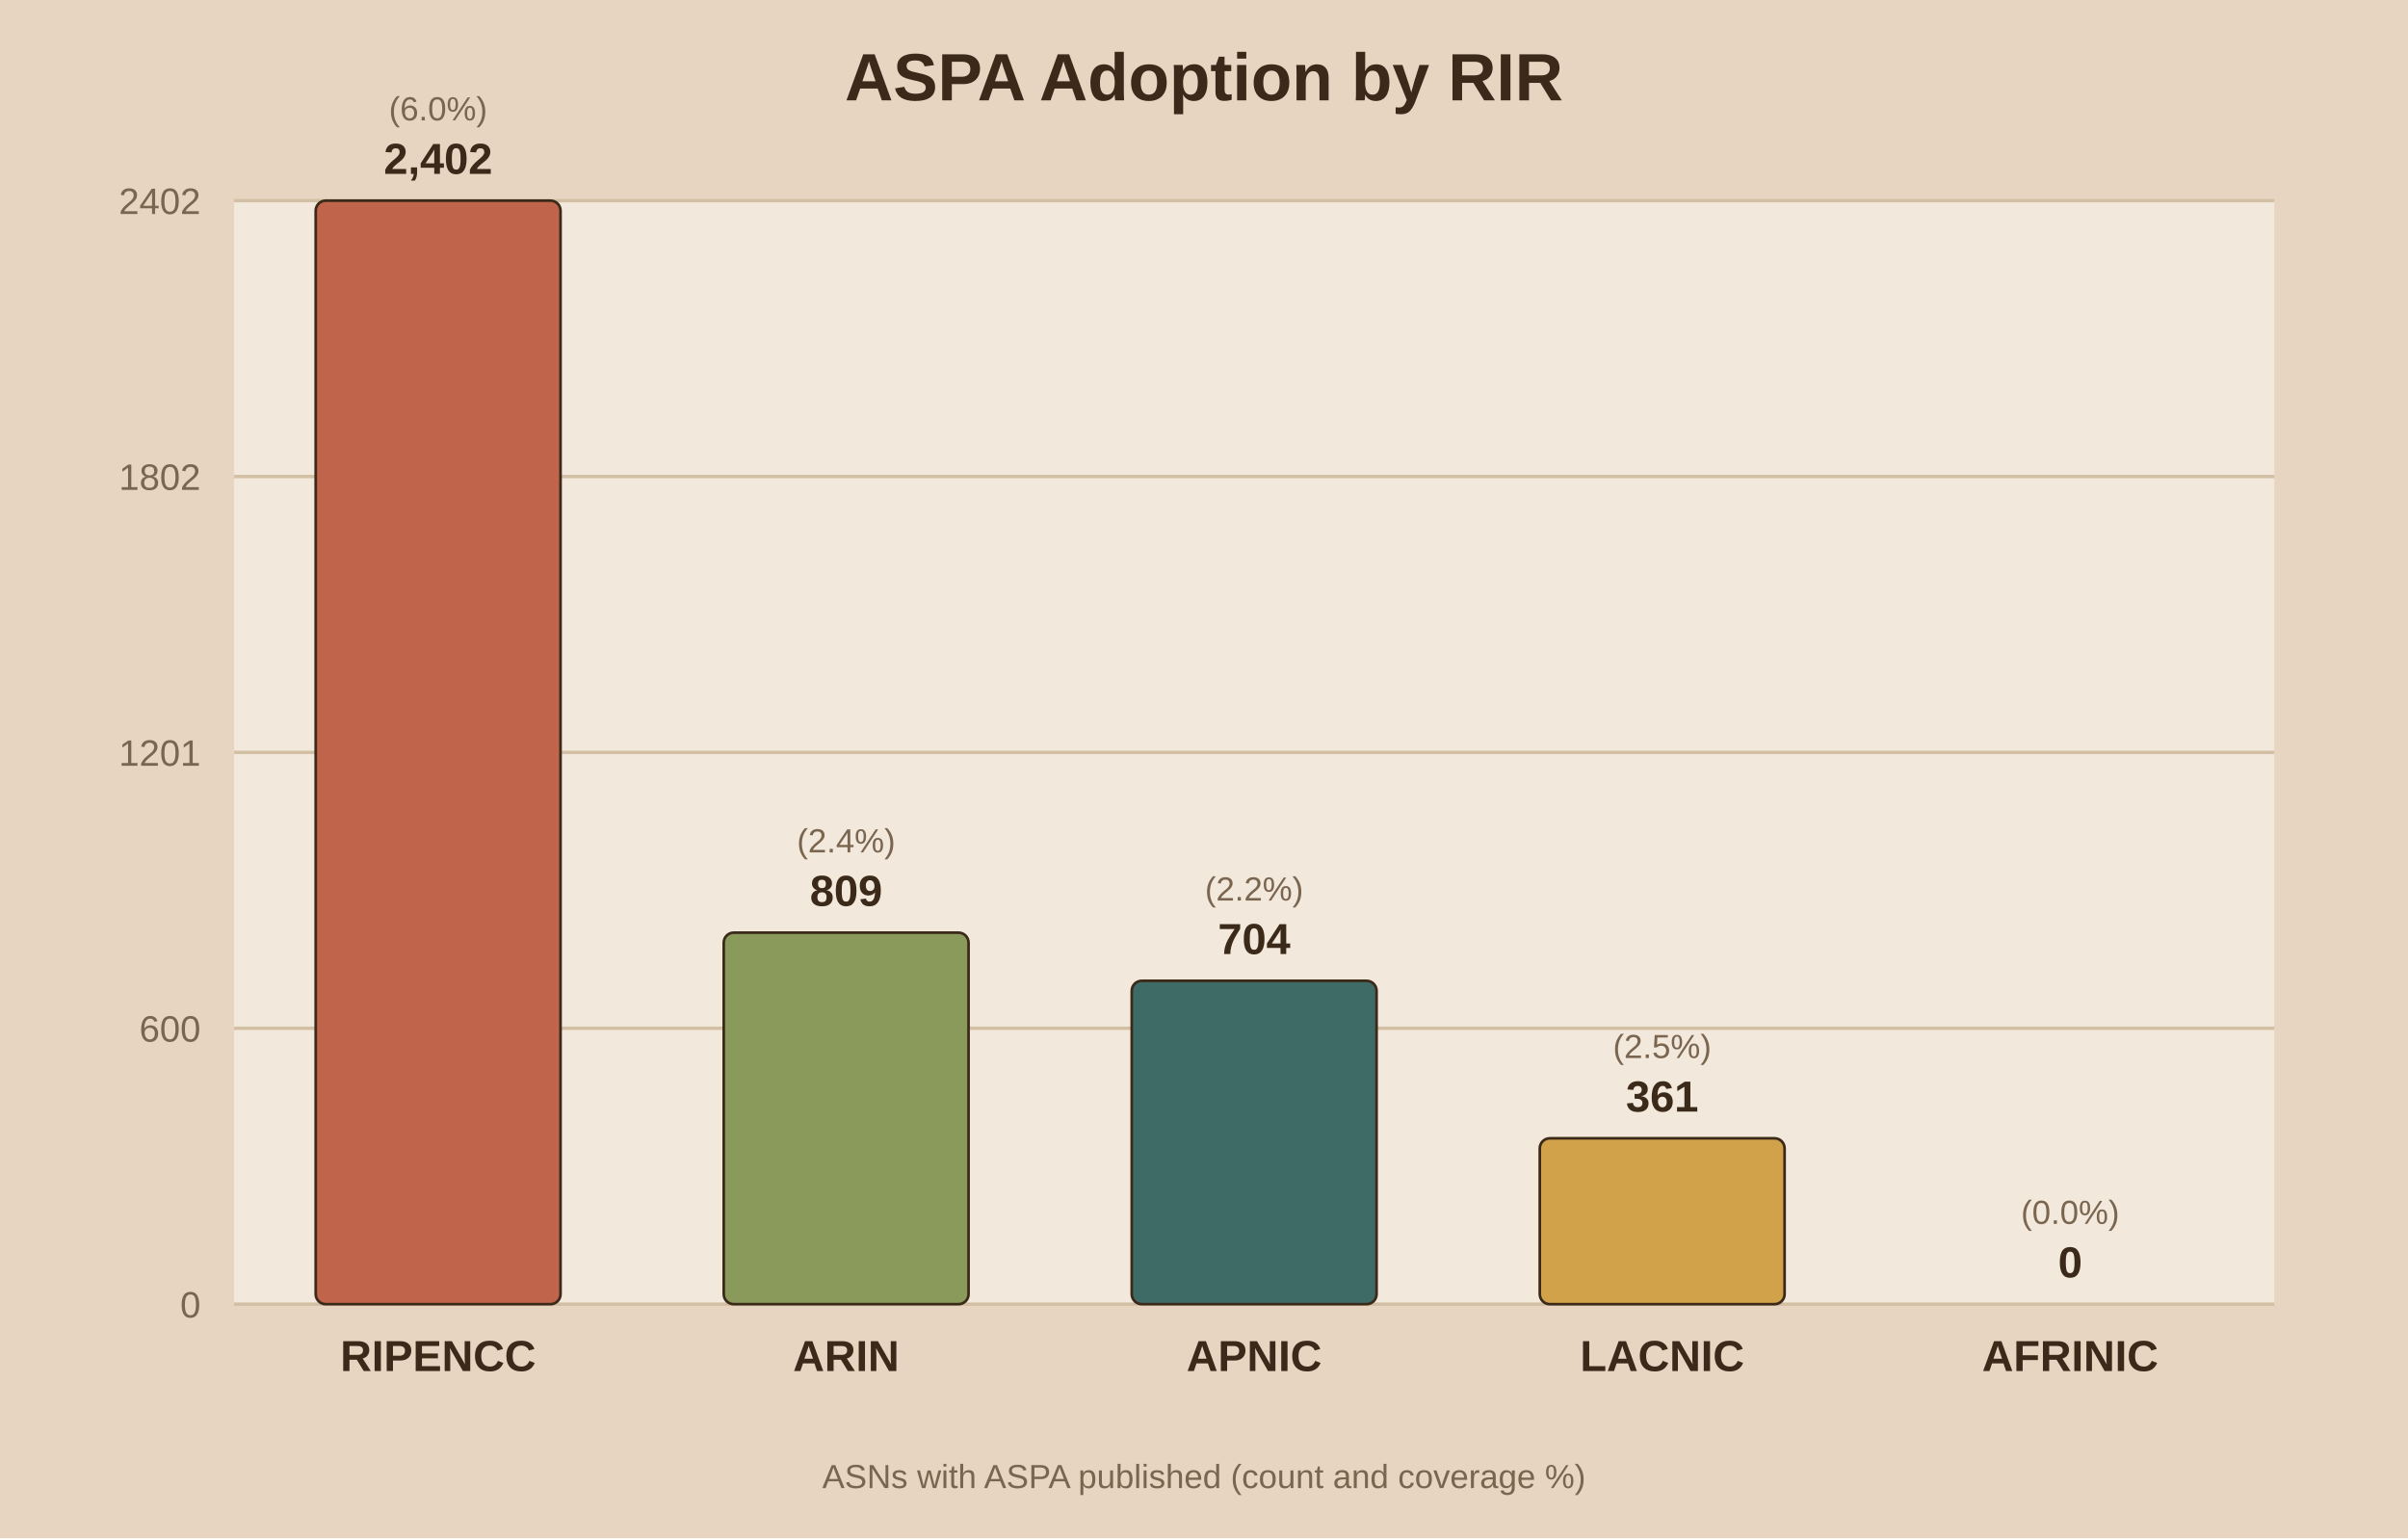
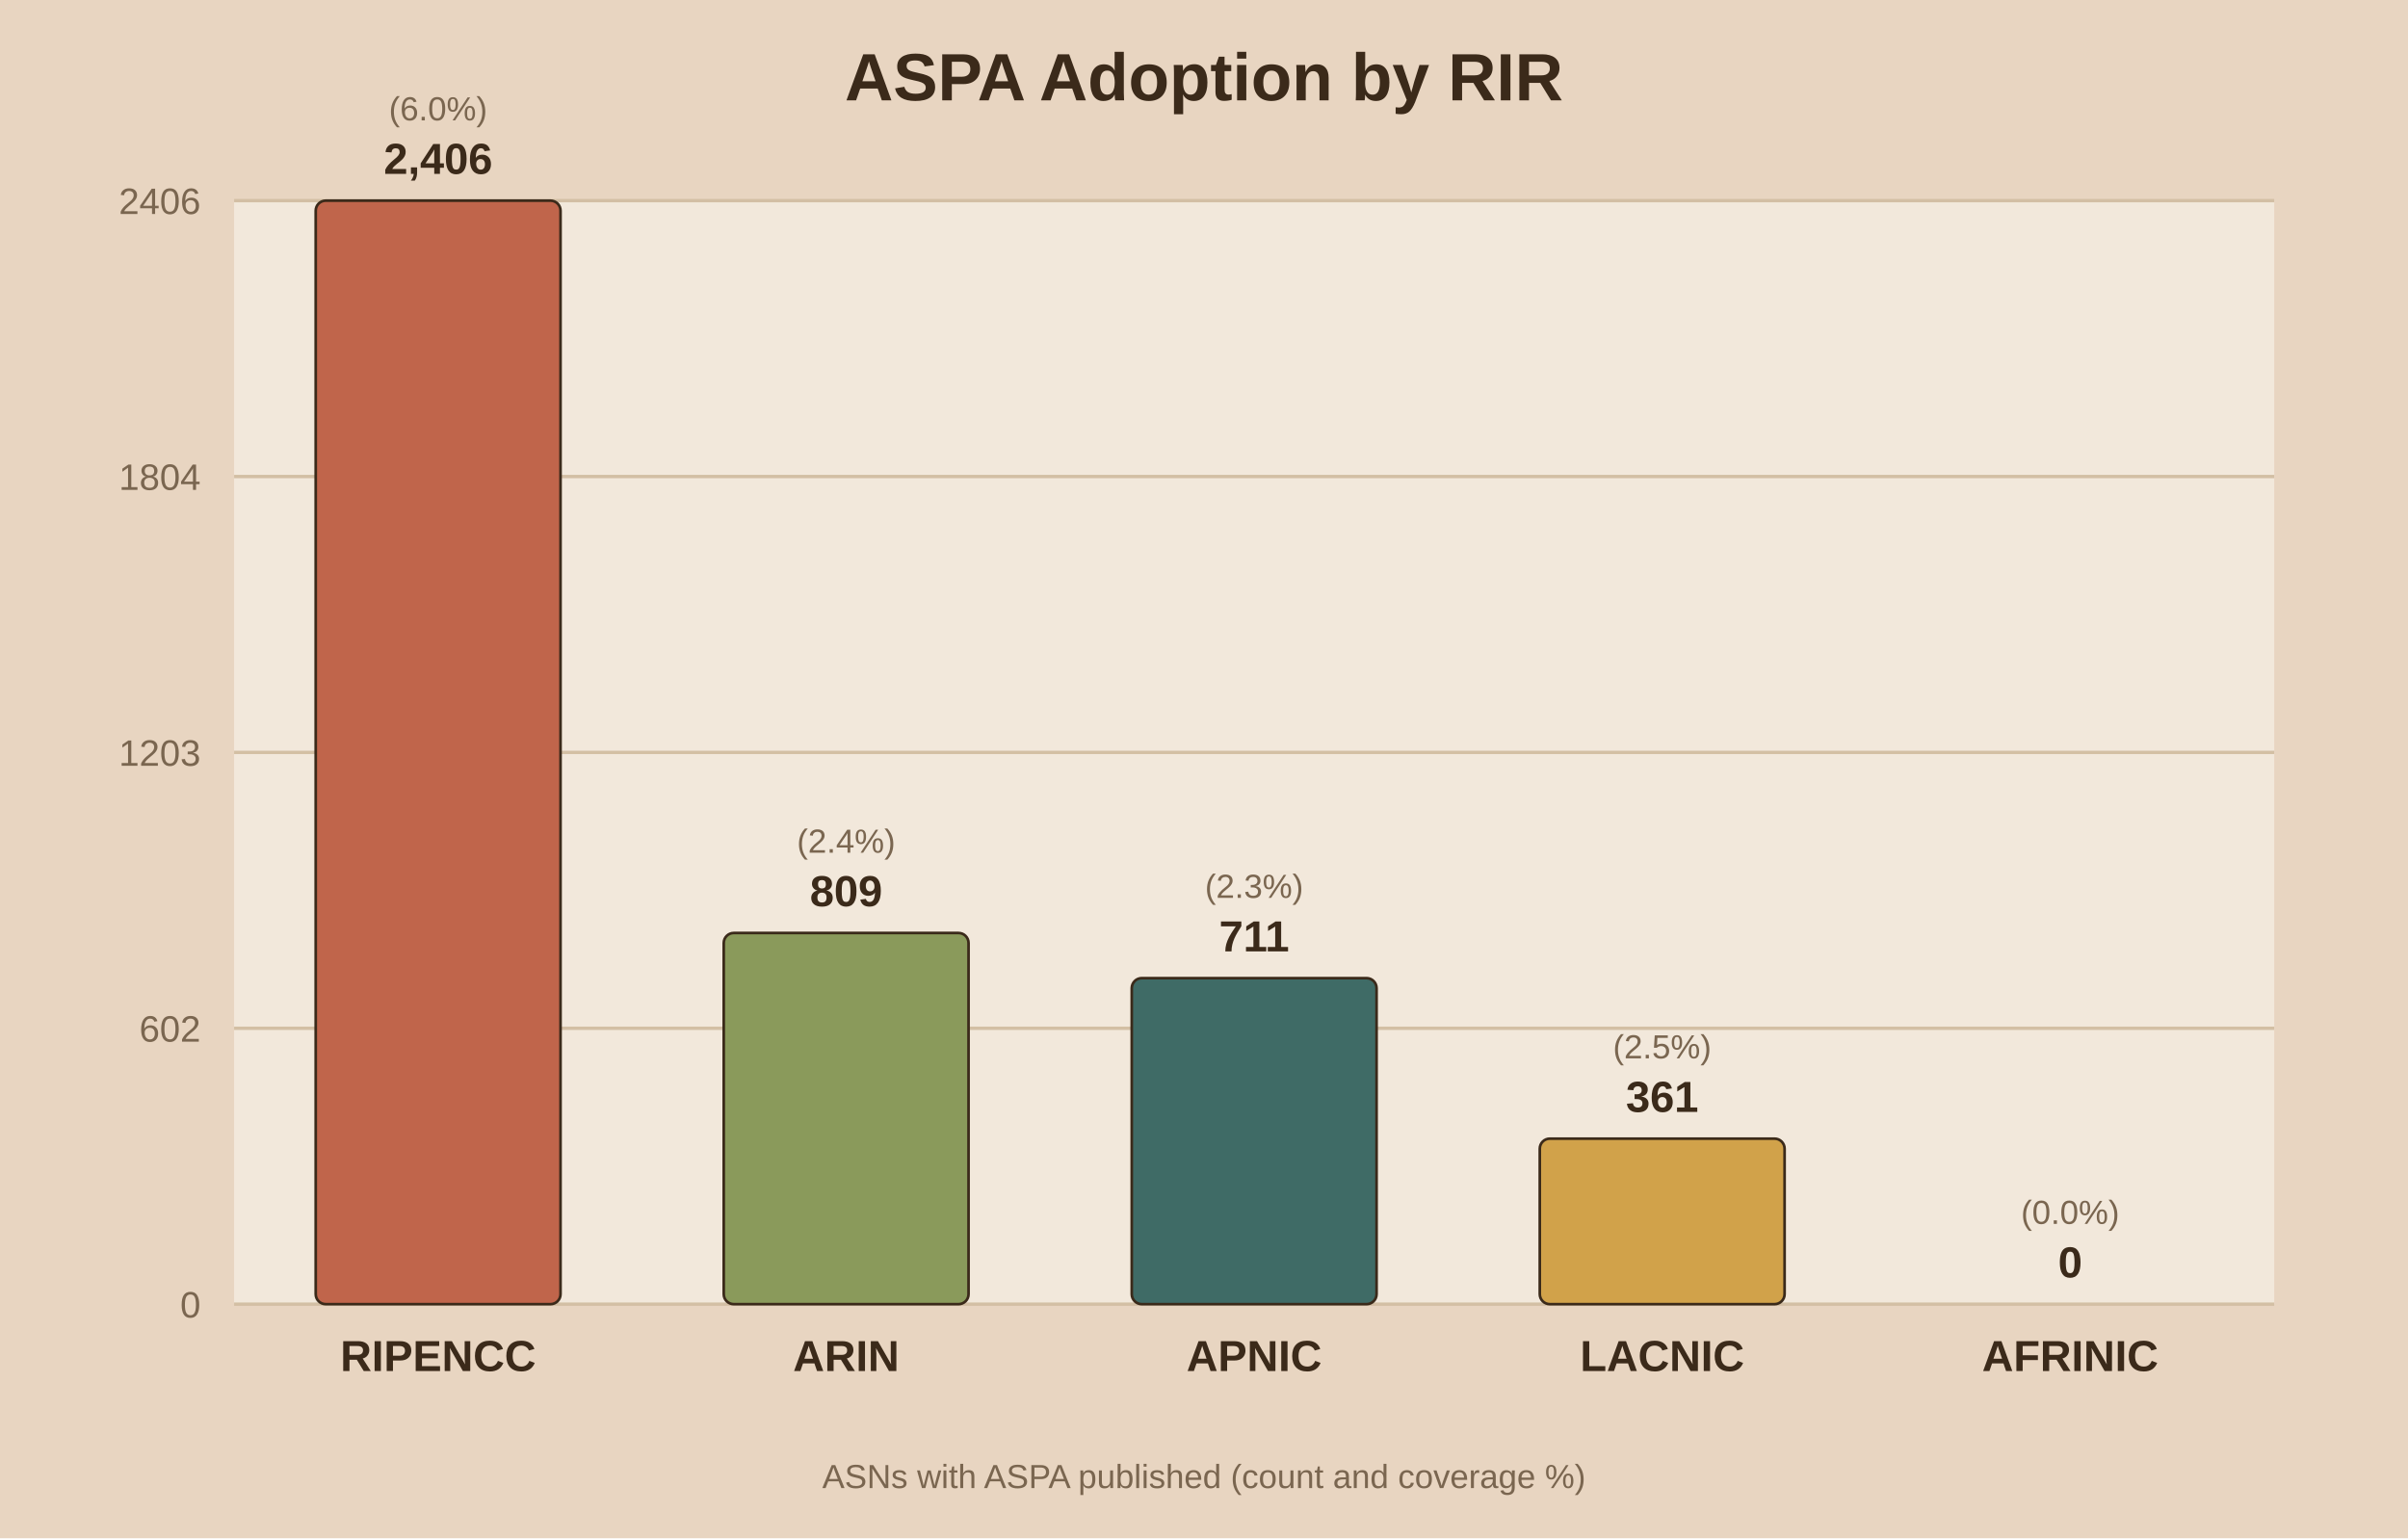
<svg xmlns="http://www.w3.org/2000/svg" viewBox="0 0 720 460">
  <rect width="720" height="460" fill="#e8d5c1" />
  <rect x="70" y="60" width="610" height="330" fill="#f2e8db" />
  <text x="360.0" y="30" text-anchor="middle" font-family="Arial" font-size="20" font-weight="bold" fill="#3b2a1a">ASPA Adoption by RIR</text>
  <line x1="70" y1="390.0" x2="680" y2="390.0" stroke="#d3bfa4" stroke-width="1" />
  <text x="60" y="394.0" text-anchor="end" font-family="Arial" font-size="11" fill="#7a6650">0</text>
  <line x1="70" y1="307.5" x2="680" y2="307.5" stroke="#d3bfa4" stroke-width="1" />
-   <text x="60" y="311.5" text-anchor="end" font-family="Arial" font-size="11" fill="#7a6650">600</text>
+   <text x="60" y="311.5" text-anchor="end" font-family="Arial" font-size="11" fill="#7a6650">602</text>
  <line x1="70" y1="225.0" x2="680" y2="225.0" stroke="#d3bfa4" stroke-width="1" />
-   <text x="60" y="229.0" text-anchor="end" font-family="Arial" font-size="11" fill="#7a6650">1201</text>
+   <text x="60" y="229.0" text-anchor="end" font-family="Arial" font-size="11" fill="#7a6650">1203</text>
  <line x1="70" y1="142.5" x2="680" y2="142.5" stroke="#d3bfa4" stroke-width="1" />
-   <text x="60" y="146.5" text-anchor="end" font-family="Arial" font-size="11" fill="#7a6650">1802</text>
+   <text x="60" y="146.5" text-anchor="end" font-family="Arial" font-size="11" fill="#7a6650">1804</text>
  <line x1="70" y1="60.0" x2="680" y2="60.0" stroke="#d3bfa4" stroke-width="1" />
-   <text x="60" y="64.0" text-anchor="end" font-family="Arial" font-size="11" fill="#7a6650">2402</text>
+   <text x="60" y="64.0" text-anchor="end" font-family="Arial" font-size="11" fill="#7a6650">2406</text>
  <rect x="94.4" y="60.0" width="73.2" height="330.0" fill="#c0654b" stroke="#3b2a1a" stroke-width="0.8" rx="3" />
-   <text x="131.0" y="52.0" text-anchor="middle" font-family="Arial" font-size="13" font-weight="bold" fill="#3b2a1a">2,402</text>
+   <text x="131.0" y="52.0" text-anchor="middle" font-family="Arial" font-size="13" font-weight="bold" fill="#3b2a1a">2,406</text>
  <text x="131.0" y="36.0" text-anchor="middle" font-family="Arial" font-size="10" fill="#7a6650">(6.0%)</text>
  <text x="131.0" y="410.0" text-anchor="middle" font-family="Arial" font-size="13" font-weight="bold" fill="#3b2a1a">RIPENCC</text>
-   <rect x="216.4" y="278.9" width="73.2" height="111.1" fill="#8a9a5b" stroke="#3b2a1a" stroke-width="0.8" rx="3" />
-   <text x="253.0" y="270.9" text-anchor="middle" font-family="Arial" font-size="13" font-weight="bold" fill="#3b2a1a">809</text>
-   <text x="253.0" y="254.9" text-anchor="middle" font-family="Arial" font-size="10" fill="#7a6650">(2.4%)</text>
+   <rect x="216.4" y="279.0" width="73.2" height="111.0" fill="#8a9a5b" stroke="#3b2a1a" stroke-width="0.8" rx="3" />
+   <text x="253.0" y="271.0" text-anchor="middle" font-family="Arial" font-size="13" font-weight="bold" fill="#3b2a1a">809</text>
+   <text x="253.0" y="255.0" text-anchor="middle" font-family="Arial" font-size="10" fill="#7a6650">(2.4%)</text>
  <text x="253.0" y="410.0" text-anchor="middle" font-family="Arial" font-size="13" font-weight="bold" fill="#3b2a1a">ARIN</text>
-   <rect x="338.4" y="293.3" width="73.2" height="96.7" fill="#3f6b66" stroke="#3b2a1a" stroke-width="0.8" rx="3" />
-   <text x="375.0" y="285.3" text-anchor="middle" font-family="Arial" font-size="13" font-weight="bold" fill="#3b2a1a">704</text>
-   <text x="375.0" y="269.3" text-anchor="middle" font-family="Arial" font-size="10" fill="#7a6650">(2.2%)</text>
+   <rect x="338.4" y="292.5" width="73.2" height="97.5" fill="#3f6b66" stroke="#3b2a1a" stroke-width="0.8" rx="3" />
+   <text x="375.0" y="284.5" text-anchor="middle" font-family="Arial" font-size="13" font-weight="bold" fill="#3b2a1a">711</text>
+   <text x="375.0" y="268.5" text-anchor="middle" font-family="Arial" font-size="10" fill="#7a6650">(2.3%)</text>
  <text x="375.0" y="410.0" text-anchor="middle" font-family="Arial" font-size="13" font-weight="bold" fill="#3b2a1a">APNIC</text>
-   <rect x="460.4" y="340.4" width="73.2" height="49.6" fill="#d1a24a" stroke="#3b2a1a" stroke-width="0.8" rx="3" />
-   <text x="497.0" y="332.4" text-anchor="middle" font-family="Arial" font-size="13" font-weight="bold" fill="#3b2a1a">361</text>
-   <text x="497.0" y="316.4" text-anchor="middle" font-family="Arial" font-size="10" fill="#7a6650">(2.5%)</text>
+   <rect x="460.4" y="340.5" width="73.2" height="49.5" fill="#d1a24a" stroke="#3b2a1a" stroke-width="0.8" rx="3" />
+   <text x="497.0" y="332.5" text-anchor="middle" font-family="Arial" font-size="13" font-weight="bold" fill="#3b2a1a">361</text>
+   <text x="497.0" y="316.5" text-anchor="middle" font-family="Arial" font-size="10" fill="#7a6650">(2.5%)</text>
  <text x="497.0" y="410.0" text-anchor="middle" font-family="Arial" font-size="13" font-weight="bold" fill="#3b2a1a">LACNIC</text>
  <rect x="582.4" y="390.0" width="73.2" height="0.0" fill="#7d5a6a" stroke="#3b2a1a" stroke-width="0.8" rx="3" />
  <text x="619.0" y="382.0" text-anchor="middle" font-family="Arial" font-size="13" font-weight="bold" fill="#3b2a1a">0</text>
  <text x="619.0" y="366.0" text-anchor="middle" font-family="Arial" font-size="10" fill="#7a6650">(0.0%)</text>
  <text x="619.0" y="410.0" text-anchor="middle" font-family="Arial" font-size="13" font-weight="bold" fill="#3b2a1a">AFRINIC</text>
  <text x="360.0" y="445" text-anchor="middle" font-family="Arial" font-size="10" fill="#7a6650">ASNs with ASPA published (count and coverage %)</text>
</svg>
